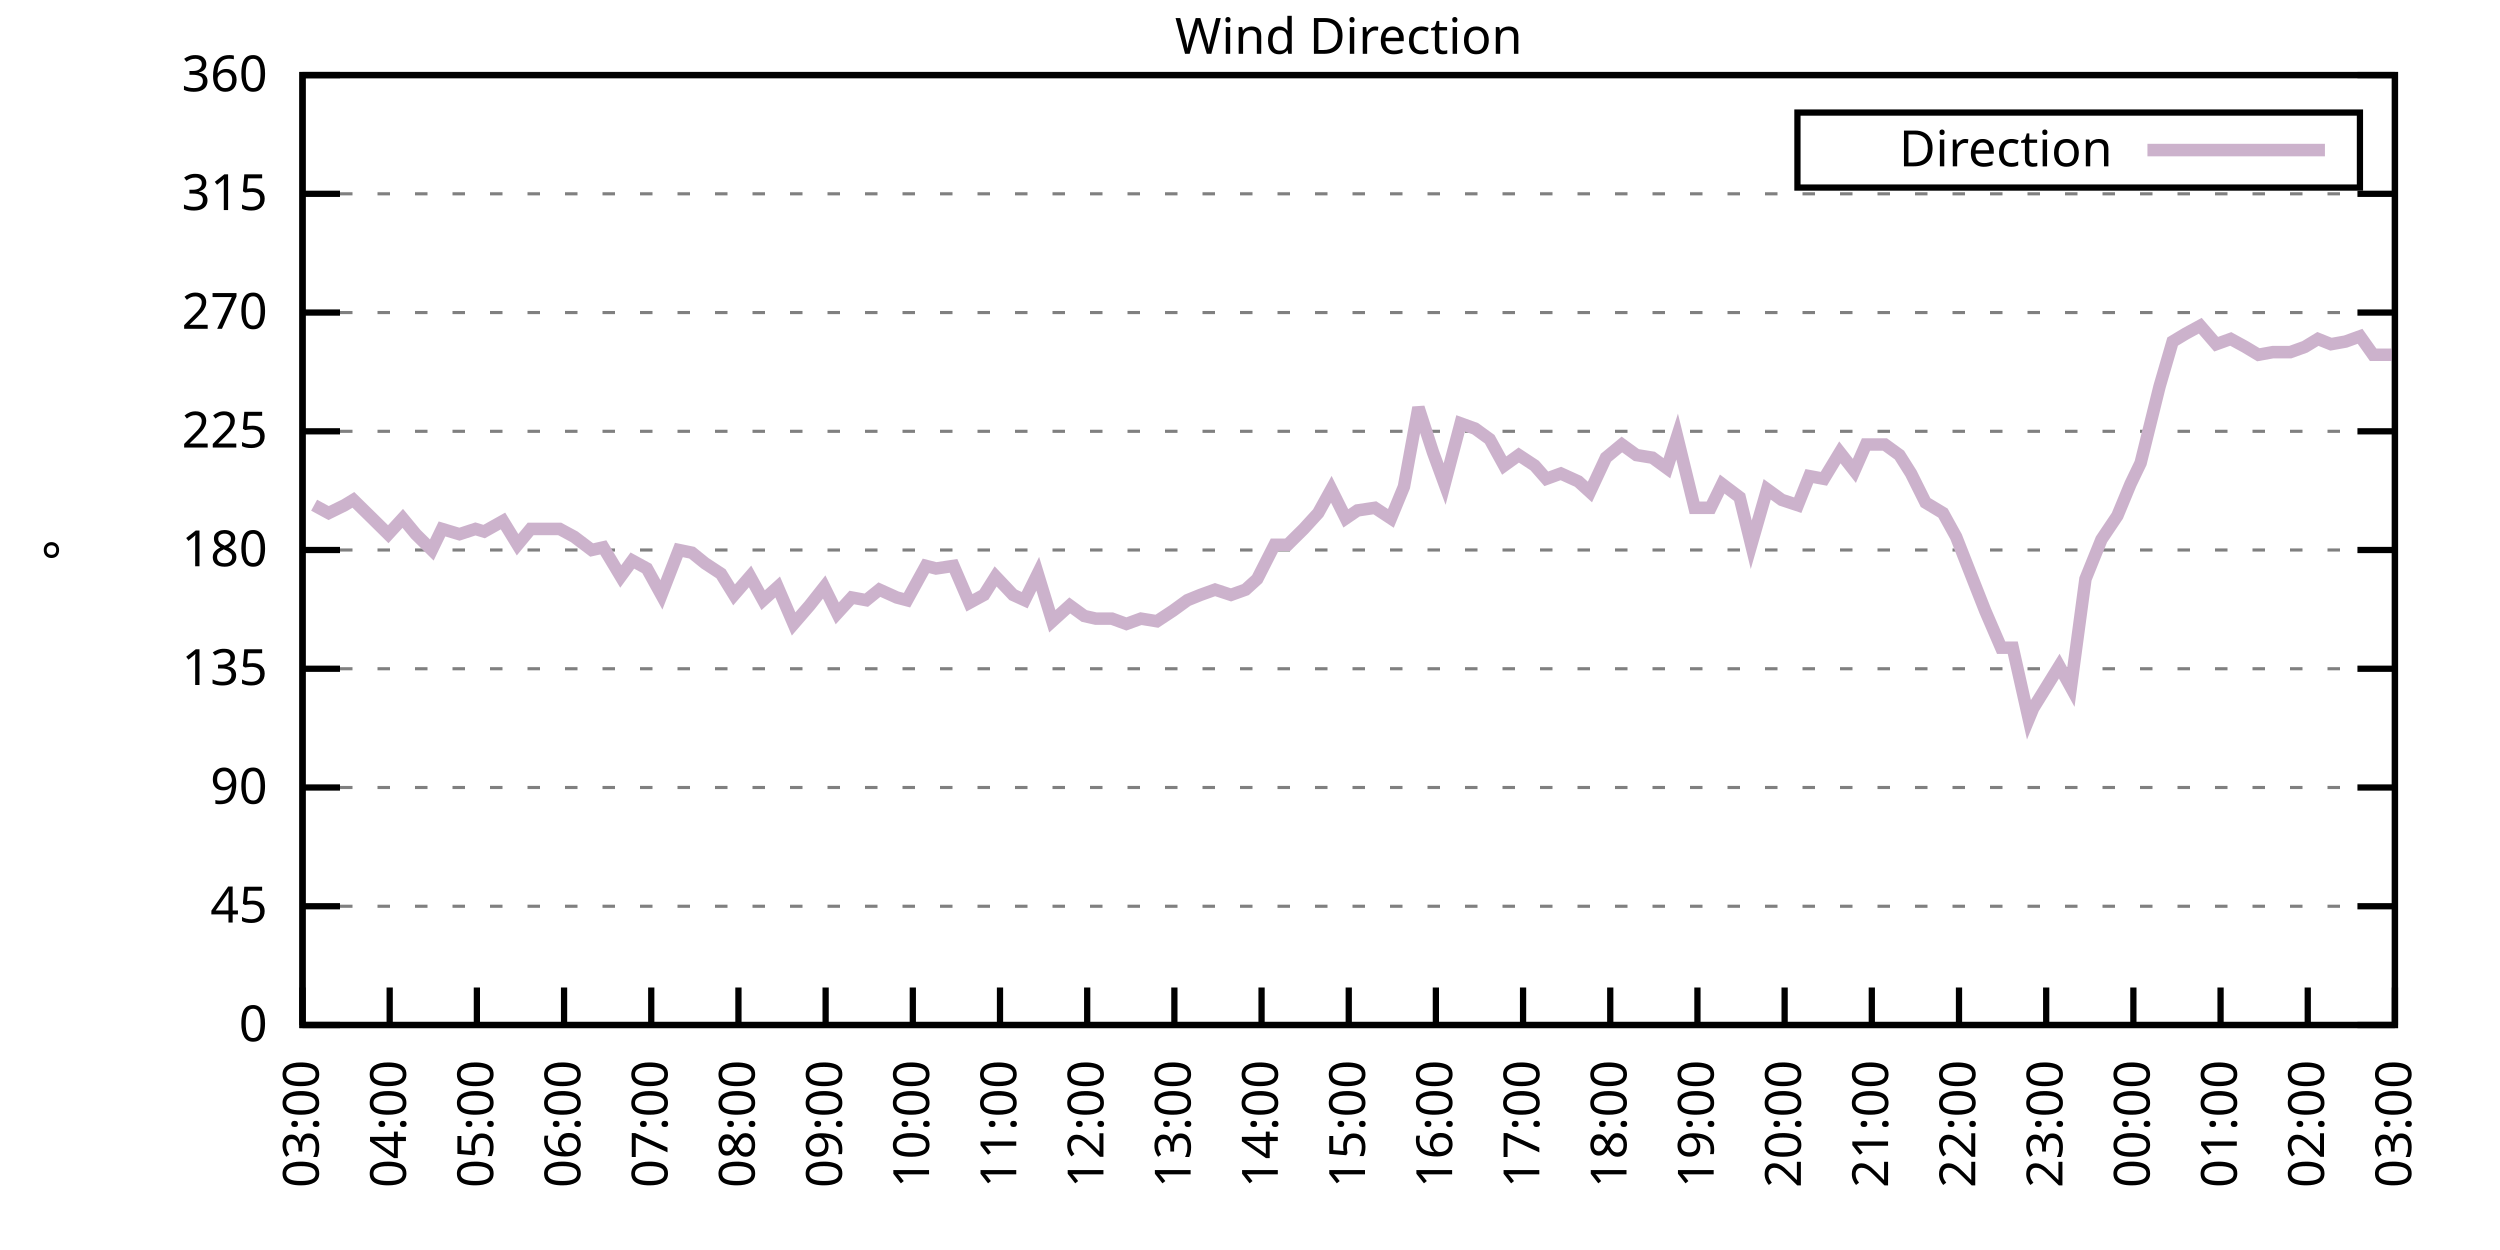
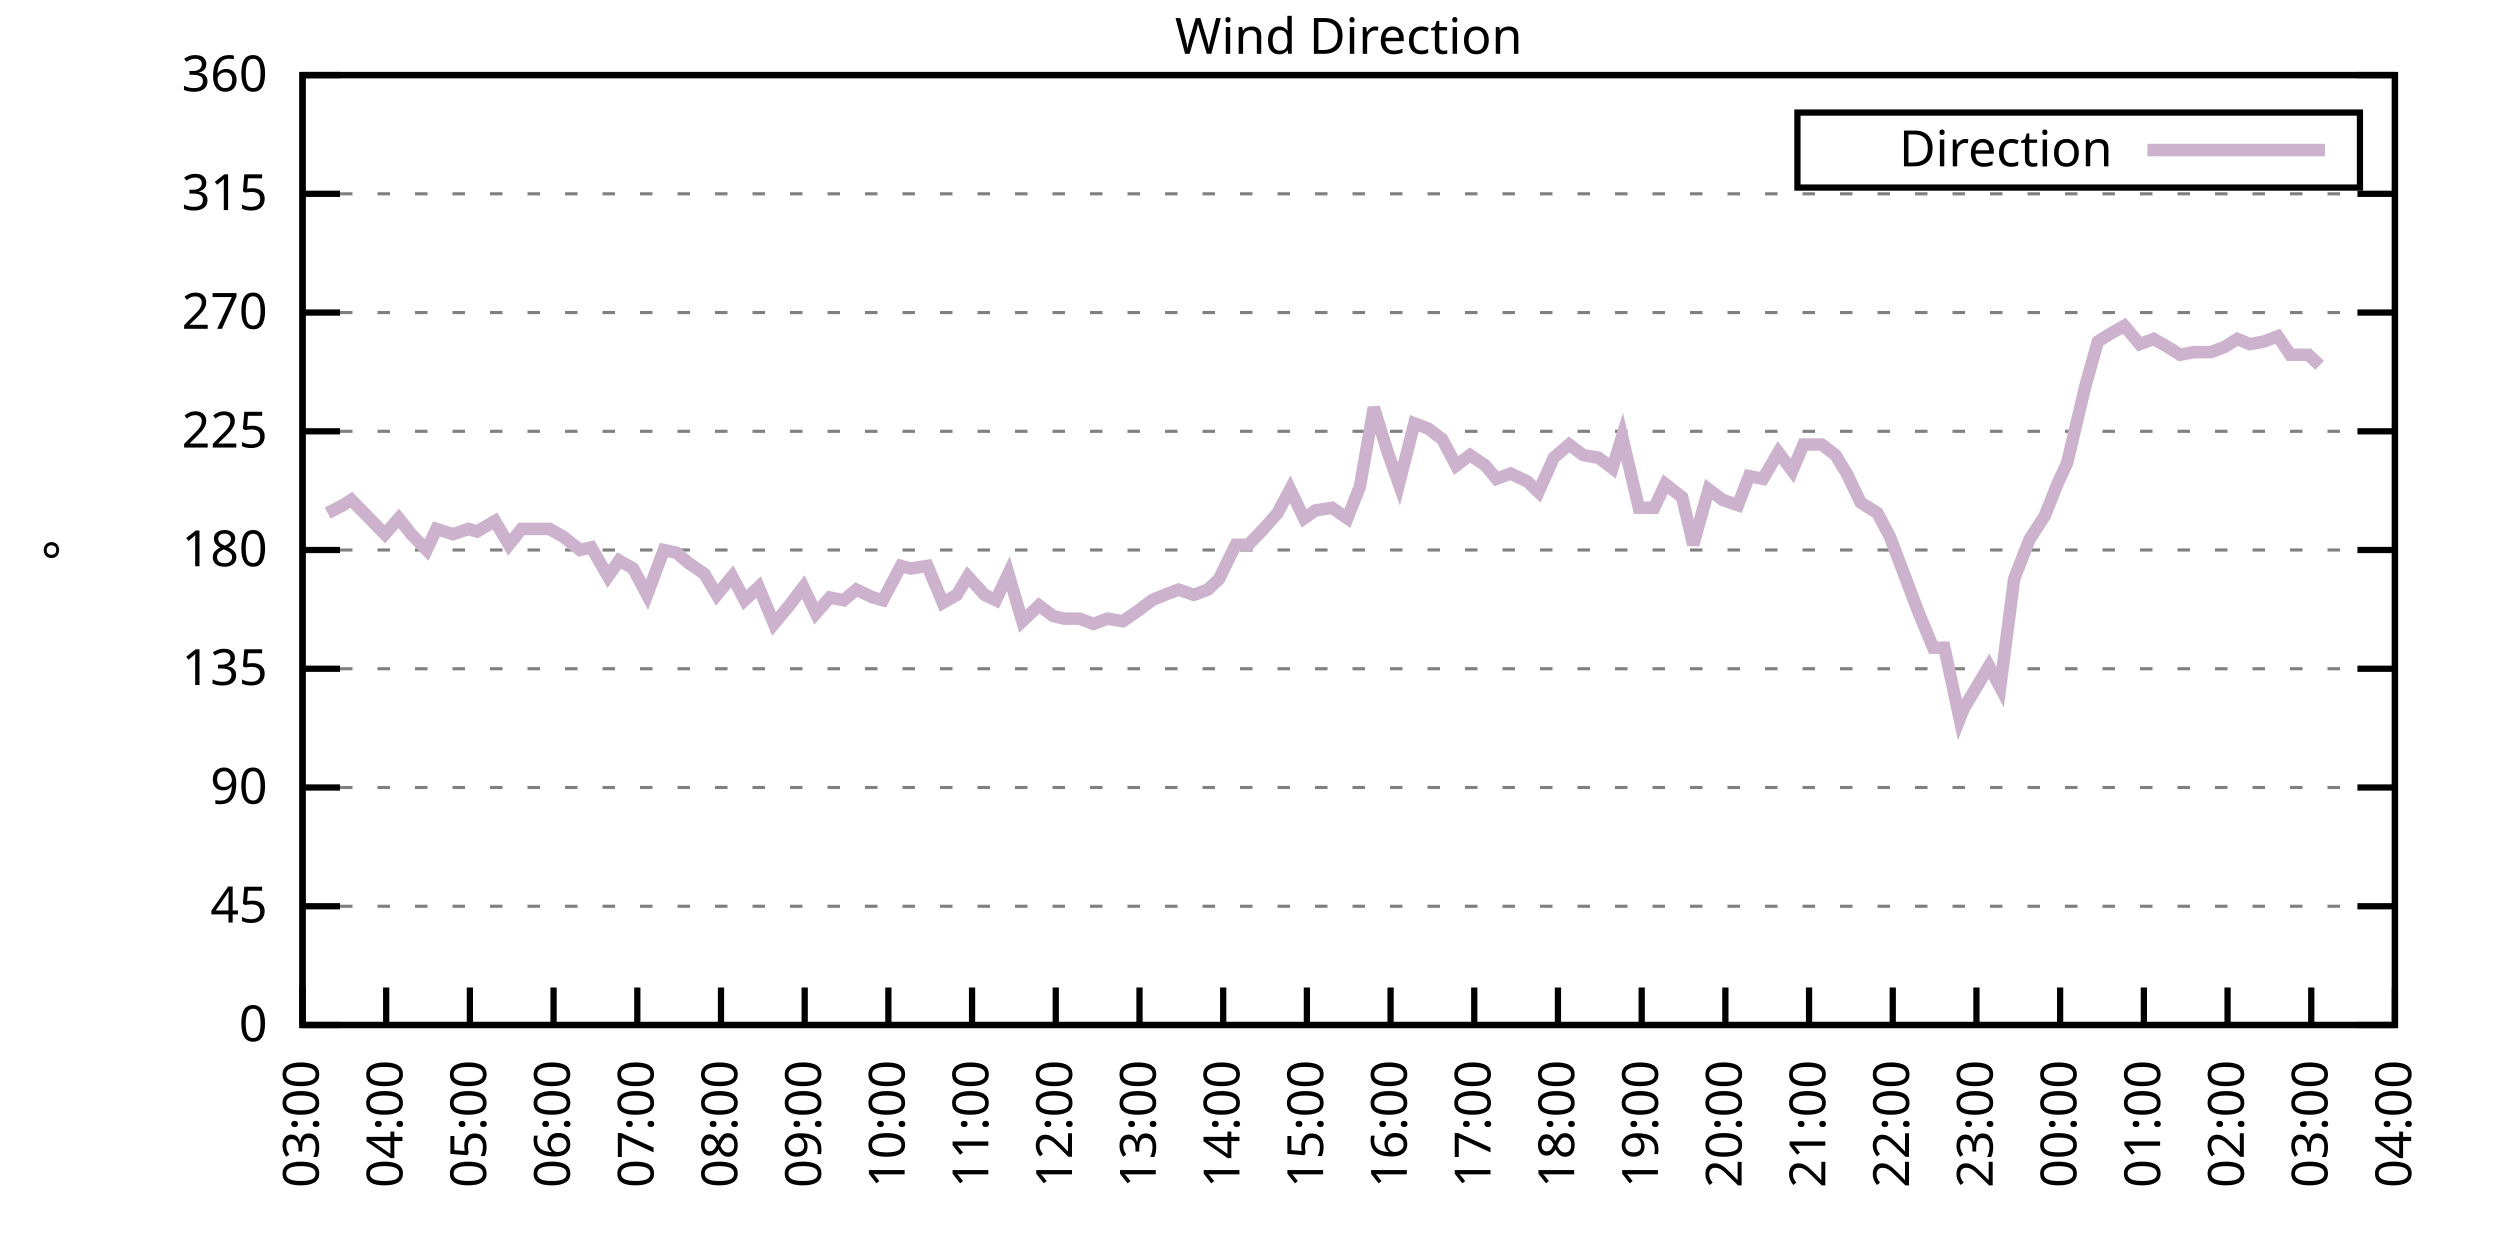
<svg xmlns="http://www.w3.org/2000/svg" xmlns:xlink="http://www.w3.org/1999/xlink" width="400" height="200" viewBox="0 0 400 200">
  <g id="gnuplot_canvas">
    <rect x="0" y="0" width="400" height="200" fill="none" />
    <defs>
      <circle id="gpDot" r="0.5" stroke-width="0.5" stroke="currentColor" />
      <path id="gpPt0" stroke-width="0.333" stroke="currentColor" d="M-1,0 h2 M0,-1 v2" />
      <path id="gpPt1" stroke-width="0.333" stroke="currentColor" d="M-1,-1 L1,1 M1,-1 L-1,1" />
      <path id="gpPt2" stroke-width="0.333" stroke="currentColor" d="M-1,0 L1,0 M0,-1 L0,1 M-1,-1 L1,1 M-1,1 L1,-1" />
      <rect id="gpPt3" stroke-width="0.333" stroke="currentColor" x="-1" y="-1" width="2" height="2" />
      <rect id="gpPt4" stroke-width="0.333" stroke="currentColor" fill="currentColor" x="-1" y="-1" width="2" height="2" />
      <circle id="gpPt5" stroke-width="0.333" stroke="currentColor" cx="0" cy="0" r="1" />
      <use xlink:href="#gpPt5" id="gpPt6" fill="currentColor" stroke="none" />
      <path id="gpPt7" stroke-width="0.333" stroke="currentColor" d="M0,-1.33 L-1.33,0.67 L1.33,0.67 z" />
      <use xlink:href="#gpPt7" id="gpPt8" fill="currentColor" stroke="none" />
      <use xlink:href="#gpPt7" id="gpPt9" stroke="currentColor" transform="rotate(180)" />
      <use xlink:href="#gpPt9" id="gpPt10" fill="currentColor" stroke="none" />
      <use xlink:href="#gpPt3" id="gpPt11" stroke="currentColor" transform="rotate(45)" />
      <use xlink:href="#gpPt11" id="gpPt12" fill="currentColor" stroke="none" />
      <path id="gpPt13" stroke-width="0.333" stroke="currentColor" d="M0,1.330 L1.265,0.411 L0.782,-1.067 L-0.782,-1.076 L-1.265,0.411 z" />
      <use xlink:href="#gpPt13" id="gpPt14" fill="currentColor" stroke="none" />
      <filter id="textbox" filterUnits="objectBoundingBox" x="0" y="0" height="1" width="1">
        <feFlood flood-color="white" flood-opacity="1" result="bgnd" />
        <feComposite in="SourceGraphic" in2="bgnd" operator="atop" />
      </filter>
      <filter id="greybox" filterUnits="objectBoundingBox" x="0" y="0" height="1" width="1">
        <feFlood flood-color="lightgrey" flood-opacity="1" result="grey" />
        <feComposite in="SourceGraphic" in2="grey" operator="atop" />
      </filter>
    </defs>
    <g fill="none" color="white" stroke="currentColor" stroke-width="1.00" stroke-linecap="butt" stroke-linejoin="miter">
</g>
    <g fill="none" color="black" stroke="currentColor" stroke-width="1.00" stroke-linecap="butt" stroke-linejoin="miter">
      <g stroke="none" shape-rendering="crispEdges">
        <polygon fill="rgb(255, 255, 255)" points="48.40,164.00 383.18,164.00 383.18,12.02 48.40,12.02 " />
      </g>
    </g>
    <g fill="none" color="black" stroke="currentColor" stroke-width="1.00" stroke-linecap="butt" stroke-linejoin="miter">
</g>
    <g fill="none" color="black" stroke="black" stroke-width="0.50" stroke-linecap="butt" stroke-linejoin="miter">
</g>
    <g fill="none" color="gray" stroke="currentColor" stroke-width="0.50" stroke-linecap="butt" stroke-linejoin="miter">
      <path stroke="gray" stroke-dasharray="2,4" class="gridline" d="M48.40,164.00 L383.19,164.00  " />
    </g>
    <g fill="none" color="gray" stroke="gray" stroke-width="1.00" stroke-linecap="butt" stroke-linejoin="miter">
</g>
    <g fill="none" color="black" stroke="currentColor" stroke-width="1.00" stroke-linecap="butt" stroke-linejoin="miter">
      <path stroke="black" d="M48.40,164.00 L54.40,164.00 M383.19,164.00 L377.19,164.00  " />
      <g transform="translate(42.80,166.60)" stroke="none" fill="black" font-family="Sans" font-size="8.00" text-anchor="end">
        <text>
          <tspan font-family="Sans"> 0</tspan>
        </text>
      </g>
    </g>
    <g fill="none" color="black" stroke="currentColor" stroke-width="1.00" stroke-linecap="butt" stroke-linejoin="miter">
</g>
    <g fill="none" color="black" stroke="black" stroke-width="0.50" stroke-linecap="butt" stroke-linejoin="miter">
</g>
    <g fill="none" color="gray" stroke="currentColor" stroke-width="0.50" stroke-linecap="butt" stroke-linejoin="miter">
      <path stroke="gray" stroke-dasharray="2,4" class="gridline" d="M48.40,145.00 L383.19,145.00  " />
    </g>
    <g fill="none" color="gray" stroke="gray" stroke-width="1.00" stroke-linecap="butt" stroke-linejoin="miter">
</g>
    <g fill="none" color="black" stroke="currentColor" stroke-width="1.00" stroke-linecap="butt" stroke-linejoin="miter">
      <path stroke="black" d="M48.40,145.00 L54.40,145.00 M383.19,145.00 L377.19,145.00  " />
      <g transform="translate(42.80,147.60)" stroke="none" fill="black" font-family="Sans" font-size="8.00" text-anchor="end">
        <text>
          <tspan font-family="Sans"> 45</tspan>
        </text>
      </g>
    </g>
    <g fill="none" color="black" stroke="currentColor" stroke-width="1.00" stroke-linecap="butt" stroke-linejoin="miter">
</g>
    <g fill="none" color="black" stroke="black" stroke-width="0.50" stroke-linecap="butt" stroke-linejoin="miter">
</g>
    <g fill="none" color="gray" stroke="currentColor" stroke-width="0.50" stroke-linecap="butt" stroke-linejoin="miter">
      <path stroke="gray" stroke-dasharray="2,4" class="gridline" d="M48.40,126.00 L383.19,126.00  " />
    </g>
    <g fill="none" color="gray" stroke="gray" stroke-width="1.00" stroke-linecap="butt" stroke-linejoin="miter">
</g>
    <g fill="none" color="black" stroke="currentColor" stroke-width="1.00" stroke-linecap="butt" stroke-linejoin="miter">
      <path stroke="black" d="M48.40,126.00 L54.40,126.00 M383.19,126.00 L377.19,126.00  " />
      <g transform="translate(42.80,128.60)" stroke="none" fill="black" font-family="Sans" font-size="8.00" text-anchor="end">
        <text>
          <tspan font-family="Sans"> 90</tspan>
        </text>
      </g>
    </g>
    <g fill="none" color="black" stroke="currentColor" stroke-width="1.00" stroke-linecap="butt" stroke-linejoin="miter">
</g>
    <g fill="none" color="black" stroke="black" stroke-width="0.50" stroke-linecap="butt" stroke-linejoin="miter">
</g>
    <g fill="none" color="gray" stroke="currentColor" stroke-width="0.50" stroke-linecap="butt" stroke-linejoin="miter">
      <path stroke="gray" stroke-dasharray="2,4" class="gridline" d="M48.40,107.00 L383.19,107.00  " />
    </g>
    <g fill="none" color="gray" stroke="gray" stroke-width="1.00" stroke-linecap="butt" stroke-linejoin="miter">
</g>
    <g fill="none" color="black" stroke="currentColor" stroke-width="1.00" stroke-linecap="butt" stroke-linejoin="miter">
      <path stroke="black" d="M48.40,107.00 L54.40,107.00 M383.19,107.00 L377.19,107.00  " />
      <g transform="translate(42.80,109.60)" stroke="none" fill="black" font-family="Sans" font-size="8.00" text-anchor="end">
        <text>
          <tspan font-family="Sans"> 135</tspan>
        </text>
      </g>
    </g>
    <g fill="none" color="black" stroke="currentColor" stroke-width="1.00" stroke-linecap="butt" stroke-linejoin="miter">
</g>
    <g fill="none" color="black" stroke="black" stroke-width="0.50" stroke-linecap="butt" stroke-linejoin="miter">
</g>
    <g fill="none" color="gray" stroke="currentColor" stroke-width="0.50" stroke-linecap="butt" stroke-linejoin="miter">
      <path stroke="gray" stroke-dasharray="2,4" class="gridline" d="M48.40,88.00 L383.19,88.00  " />
    </g>
    <g fill="none" color="gray" stroke="gray" stroke-width="1.00" stroke-linecap="butt" stroke-linejoin="miter">
</g>
    <g fill="none" color="black" stroke="currentColor" stroke-width="1.00" stroke-linecap="butt" stroke-linejoin="miter">
      <path stroke="black" d="M48.40,88.00 L54.40,88.00 M383.19,88.00 L377.19,88.00  " />
      <g transform="translate(42.80,90.60)" stroke="none" fill="black" font-family="Sans" font-size="8.00" text-anchor="end">
        <text>
          <tspan font-family="Sans"> 180</tspan>
        </text>
      </g>
    </g>
    <g fill="none" color="black" stroke="currentColor" stroke-width="1.00" stroke-linecap="butt" stroke-linejoin="miter">
</g>
    <g fill="none" color="black" stroke="black" stroke-width="0.50" stroke-linecap="butt" stroke-linejoin="miter">
</g>
    <g fill="none" color="gray" stroke="currentColor" stroke-width="0.50" stroke-linecap="butt" stroke-linejoin="miter">
      <path stroke="gray" stroke-dasharray="2,4" class="gridline" d="M48.40,69.01 L383.19,69.01  " />
    </g>
    <g fill="none" color="gray" stroke="gray" stroke-width="1.00" stroke-linecap="butt" stroke-linejoin="miter">
</g>
    <g fill="none" color="black" stroke="currentColor" stroke-width="1.00" stroke-linecap="butt" stroke-linejoin="miter">
      <path stroke="black" d="M48.40,69.01 L54.40,69.01 M383.19,69.01 L377.19,69.01  " />
      <g transform="translate(42.80,71.61)" stroke="none" fill="black" font-family="Sans" font-size="8.00" text-anchor="end">
        <text>
          <tspan font-family="Sans"> 225</tspan>
        </text>
      </g>
    </g>
    <g fill="none" color="black" stroke="currentColor" stroke-width="1.00" stroke-linecap="butt" stroke-linejoin="miter">
</g>
    <g fill="none" color="black" stroke="black" stroke-width="0.50" stroke-linecap="butt" stroke-linejoin="miter">
</g>
    <g fill="none" color="gray" stroke="currentColor" stroke-width="0.50" stroke-linecap="butt" stroke-linejoin="miter">
      <path stroke="gray" stroke-dasharray="2,4" class="gridline" d="M48.40,50.01 L383.19,50.01  " />
    </g>
    <g fill="none" color="gray" stroke="gray" stroke-width="1.00" stroke-linecap="butt" stroke-linejoin="miter">
</g>
    <g fill="none" color="black" stroke="currentColor" stroke-width="1.00" stroke-linecap="butt" stroke-linejoin="miter">
      <path stroke="black" d="M48.40,50.01 L54.40,50.01 M383.19,50.01 L377.19,50.01  " />
      <g transform="translate(42.80,52.61)" stroke="none" fill="black" font-family="Sans" font-size="8.00" text-anchor="end">
        <text>
          <tspan font-family="Sans"> 270</tspan>
        </text>
      </g>
    </g>
    <g fill="none" color="black" stroke="currentColor" stroke-width="1.00" stroke-linecap="butt" stroke-linejoin="miter">
</g>
    <g fill="none" color="black" stroke="black" stroke-width="0.50" stroke-linecap="butt" stroke-linejoin="miter">
</g>
    <g fill="none" color="gray" stroke="currentColor" stroke-width="0.50" stroke-linecap="butt" stroke-linejoin="miter">
      <path stroke="gray" stroke-dasharray="2,4" class="gridline" d="M48.40,31.01 L383.19,31.01  " />
    </g>
    <g fill="none" color="gray" stroke="gray" stroke-width="1.00" stroke-linecap="butt" stroke-linejoin="miter">
</g>
    <g fill="none" color="black" stroke="currentColor" stroke-width="1.00" stroke-linecap="butt" stroke-linejoin="miter">
      <path stroke="black" d="M48.40,31.01 L54.40,31.01 M383.19,31.01 L377.19,31.01  " />
      <g transform="translate(42.80,33.61)" stroke="none" fill="black" font-family="Sans" font-size="8.00" text-anchor="end">
        <text>
          <tspan font-family="Sans"> 315</tspan>
        </text>
      </g>
    </g>
    <g fill="none" color="black" stroke="currentColor" stroke-width="1.00" stroke-linecap="butt" stroke-linejoin="miter">
</g>
    <g fill="none" color="black" stroke="black" stroke-width="0.50" stroke-linecap="butt" stroke-linejoin="miter">
</g>
    <g fill="none" color="gray" stroke="currentColor" stroke-width="0.50" stroke-linecap="butt" stroke-linejoin="miter">
      <path stroke="gray" stroke-dasharray="2,4" class="gridline" d="M48.40,12.01 L383.19,12.01  " />
    </g>
    <g fill="none" color="gray" stroke="gray" stroke-width="1.00" stroke-linecap="butt" stroke-linejoin="miter">
</g>
    <g fill="none" color="black" stroke="currentColor" stroke-width="1.00" stroke-linecap="butt" stroke-linejoin="miter">
      <path stroke="black" d="M48.40,12.01 L54.40,12.01 M383.19,12.01 L377.19,12.01  " />
      <g transform="translate(42.80,14.61)" stroke="none" fill="black" font-family="Sans" font-size="8.00" text-anchor="end">
        <text>
          <tspan font-family="Sans"> 360</tspan>
        </text>
      </g>
    </g>
    <g fill="none" color="black" stroke="currentColor" stroke-width="1.00" stroke-linecap="butt" stroke-linejoin="miter">
      <path stroke="black" d="M48.40,164.00 L48.40,158.00  " />
      <g transform="translate(51.00,169.60) rotate(270.00)" stroke="none" fill="black" font-family="Sans" font-size="8.00" text-anchor="end">
        <text>
          <tspan font-family="Sans">03:00</tspan>
        </text>
      </g>
    </g>
    <g fill="none" color="black" stroke="currentColor" stroke-width="1.00" stroke-linecap="butt" stroke-linejoin="miter">
-       <path stroke="black" d="M62.35,164.00 L62.35,158.00  " />
-       <g transform="translate(64.95,169.60) rotate(270.00)" stroke="none" fill="black" font-family="Sans" font-size="8.00" text-anchor="end">
+       <path stroke="black" d="M61.79,164.00 L61.79,158.00  " />
+       <g transform="translate(64.39,169.60) rotate(270.00)" stroke="none" fill="black" font-family="Sans" font-size="8.00" text-anchor="end">
        <text>
          <tspan font-family="Sans">04:00</tspan>
        </text>
      </g>
    </g>
    <g fill="none" color="black" stroke="currentColor" stroke-width="1.00" stroke-linecap="butt" stroke-linejoin="miter">
-       <path stroke="black" d="M76.30,164.00 L76.30,158.00  " />
-       <g transform="translate(78.90,169.60) rotate(270.00)" stroke="none" fill="black" font-family="Sans" font-size="8.00" text-anchor="end">
+       <path stroke="black" d="M75.18,164.00 L75.18,158.00  " />
+       <g transform="translate(77.78,169.60) rotate(270.00)" stroke="none" fill="black" font-family="Sans" font-size="8.00" text-anchor="end">
        <text>
          <tspan font-family="Sans">05:00</tspan>
        </text>
      </g>
    </g>
    <g fill="none" color="black" stroke="currentColor" stroke-width="1.00" stroke-linecap="butt" stroke-linejoin="miter">
-       <path stroke="black" d="M90.25,164.00 L90.25,158.00  " />
-       <g transform="translate(92.85,169.60) rotate(270.00)" stroke="none" fill="black" font-family="Sans" font-size="8.00" text-anchor="end">
+       <path stroke="black" d="M88.57,164.00 L88.57,158.00  " />
+       <g transform="translate(91.17,169.60) rotate(270.00)" stroke="none" fill="black" font-family="Sans" font-size="8.00" text-anchor="end">
        <text>
          <tspan font-family="Sans">06:00</tspan>
        </text>
      </g>
    </g>
    <g fill="none" color="black" stroke="currentColor" stroke-width="1.00" stroke-linecap="butt" stroke-linejoin="miter">
-       <path stroke="black" d="M104.20,164.00 L104.20,158.00  " />
-       <g transform="translate(106.80,169.60) rotate(270.00)" stroke="none" fill="black" font-family="Sans" font-size="8.00" text-anchor="end">
+       <path stroke="black" d="M101.97,164.00 L101.97,158.00  " />
+       <g transform="translate(104.57,169.60) rotate(270.00)" stroke="none" fill="black" font-family="Sans" font-size="8.00" text-anchor="end">
        <text>
          <tspan font-family="Sans">07:00</tspan>
        </text>
      </g>
    </g>
    <g fill="none" color="black" stroke="currentColor" stroke-width="1.00" stroke-linecap="butt" stroke-linejoin="miter">
-       <path stroke="black" d="M118.15,164.00 L118.15,158.00  " />
-       <g transform="translate(120.75,169.60) rotate(270.00)" stroke="none" fill="black" font-family="Sans" font-size="8.00" text-anchor="end">
+       <path stroke="black" d="M115.36,164.00 L115.36,158.00  " />
+       <g transform="translate(117.96,169.60) rotate(270.00)" stroke="none" fill="black" font-family="Sans" font-size="8.00" text-anchor="end">
        <text>
          <tspan font-family="Sans">08:00</tspan>
        </text>
      </g>
    </g>
    <g fill="none" color="black" stroke="currentColor" stroke-width="1.00" stroke-linecap="butt" stroke-linejoin="miter">
-       <path stroke="black" d="M132.10,164.00 L132.10,158.00  " />
-       <g transform="translate(134.70,169.60) rotate(270.00)" stroke="none" fill="black" font-family="Sans" font-size="8.00" text-anchor="end">
+       <path stroke="black" d="M128.75,164.00 L128.75,158.00  " />
+       <g transform="translate(131.35,169.60) rotate(270.00)" stroke="none" fill="black" font-family="Sans" font-size="8.00" text-anchor="end">
        <text>
          <tspan font-family="Sans">09:00</tspan>
        </text>
      </g>
    </g>
    <g fill="none" color="black" stroke="currentColor" stroke-width="1.00" stroke-linecap="butt" stroke-linejoin="miter">
-       <path stroke="black" d="M146.05,164.00 L146.05,158.00  " />
-       <g transform="translate(148.65,169.60) rotate(270.00)" stroke="none" fill="black" font-family="Sans" font-size="8.00" text-anchor="end">
+       <path stroke="black" d="M142.14,164.00 L142.14,158.00  " />
+       <g transform="translate(144.74,169.60) rotate(270.00)" stroke="none" fill="black" font-family="Sans" font-size="8.00" text-anchor="end">
        <text>
          <tspan font-family="Sans">10:00</tspan>
        </text>
      </g>
    </g>
    <g fill="none" color="black" stroke="currentColor" stroke-width="1.00" stroke-linecap="butt" stroke-linejoin="miter">
-       <path stroke="black" d="M160.00,164.00 L160.00,158.00  " />
-       <g transform="translate(162.60,169.60) rotate(270.00)" stroke="none" fill="black" font-family="Sans" font-size="8.00" text-anchor="end">
+       <path stroke="black" d="M155.53,164.00 L155.53,158.00  " />
+       <g transform="translate(158.13,169.60) rotate(270.00)" stroke="none" fill="black" font-family="Sans" font-size="8.00" text-anchor="end">
        <text>
          <tspan font-family="Sans">11:00</tspan>
        </text>
      </g>
    </g>
    <g fill="none" color="black" stroke="currentColor" stroke-width="1.00" stroke-linecap="butt" stroke-linejoin="miter">
-       <path stroke="black" d="M173.95,164.00 L173.95,158.00  " />
-       <g transform="translate(176.55,169.60) rotate(270.00)" stroke="none" fill="black" font-family="Sans" font-size="8.00" text-anchor="end">
+       <path stroke="black" d="M168.92,164.00 L168.92,158.00  " />
+       <g transform="translate(171.52,169.60) rotate(270.00)" stroke="none" fill="black" font-family="Sans" font-size="8.00" text-anchor="end">
        <text>
          <tspan font-family="Sans">12:00</tspan>
        </text>
      </g>
    </g>
    <g fill="none" color="black" stroke="currentColor" stroke-width="1.00" stroke-linecap="butt" stroke-linejoin="miter">
-       <path stroke="black" d="M187.90,164.00 L187.90,158.00  " />
-       <g transform="translate(190.50,169.60) rotate(270.00)" stroke="none" fill="black" font-family="Sans" font-size="8.00" text-anchor="end">
+       <path stroke="black" d="M182.32,164.00 L182.32,158.00  " />
+       <g transform="translate(184.92,169.60) rotate(270.00)" stroke="none" fill="black" font-family="Sans" font-size="8.00" text-anchor="end">
        <text>
          <tspan font-family="Sans">13:00</tspan>
        </text>
      </g>
    </g>
    <g fill="none" color="black" stroke="currentColor" stroke-width="1.00" stroke-linecap="butt" stroke-linejoin="miter">
-       <path stroke="black" d="M201.85,164.00 L201.85,158.00  " />
-       <g transform="translate(204.45,169.60) rotate(270.00)" stroke="none" fill="black" font-family="Sans" font-size="8.00" text-anchor="end">
+       <path stroke="black" d="M195.71,164.00 L195.71,158.00  " />
+       <g transform="translate(198.31,169.60) rotate(270.00)" stroke="none" fill="black" font-family="Sans" font-size="8.00" text-anchor="end">
        <text>
          <tspan font-family="Sans">14:00</tspan>
        </text>
      </g>
    </g>
    <g fill="none" color="black" stroke="currentColor" stroke-width="1.00" stroke-linecap="butt" stroke-linejoin="miter">
-       <path stroke="black" d="M215.80,164.00 L215.80,158.00  " />
-       <g transform="translate(218.40,169.60) rotate(270.00)" stroke="none" fill="black" font-family="Sans" font-size="8.00" text-anchor="end">
+       <path stroke="black" d="M209.10,164.00 L209.10,158.00  " />
+       <g transform="translate(211.70,169.60) rotate(270.00)" stroke="none" fill="black" font-family="Sans" font-size="8.00" text-anchor="end">
        <text>
          <tspan font-family="Sans">15:00</tspan>
        </text>
      </g>
    </g>
    <g fill="none" color="black" stroke="currentColor" stroke-width="1.00" stroke-linecap="butt" stroke-linejoin="miter">
-       <path stroke="black" d="M229.74,164.00 L229.74,158.00  " />
-       <g transform="translate(232.34,169.60) rotate(270.00)" stroke="none" fill="black" font-family="Sans" font-size="8.00" text-anchor="end">
+       <path stroke="black" d="M222.49,164.00 L222.49,158.00  " />
+       <g transform="translate(225.09,169.60) rotate(270.00)" stroke="none" fill="black" font-family="Sans" font-size="8.00" text-anchor="end">
        <text>
          <tspan font-family="Sans">16:00</tspan>
        </text>
      </g>
    </g>
    <g fill="none" color="black" stroke="currentColor" stroke-width="1.00" stroke-linecap="butt" stroke-linejoin="miter">
-       <path stroke="black" d="M243.69,164.00 L243.69,158.00  " />
-       <g transform="translate(246.29,169.60) rotate(270.00)" stroke="none" fill="black" font-family="Sans" font-size="8.00" text-anchor="end">
+       <path stroke="black" d="M235.88,164.00 L235.88,158.00  " />
+       <g transform="translate(238.48,169.60) rotate(270.00)" stroke="none" fill="black" font-family="Sans" font-size="8.00" text-anchor="end">
        <text>
          <tspan font-family="Sans">17:00</tspan>
        </text>
      </g>
    </g>
    <g fill="none" color="black" stroke="currentColor" stroke-width="1.00" stroke-linecap="butt" stroke-linejoin="miter">
-       <path stroke="black" d="M257.64,164.00 L257.64,158.00  " />
-       <g transform="translate(260.24,169.60) rotate(270.00)" stroke="none" fill="black" font-family="Sans" font-size="8.00" text-anchor="end">
+       <path stroke="black" d="M249.27,164.00 L249.27,158.00  " />
+       <g transform="translate(251.87,169.60) rotate(270.00)" stroke="none" fill="black" font-family="Sans" font-size="8.00" text-anchor="end">
        <text>
          <tspan font-family="Sans">18:00</tspan>
        </text>
      </g>
    </g>
    <g fill="none" color="black" stroke="currentColor" stroke-width="1.00" stroke-linecap="butt" stroke-linejoin="miter">
-       <path stroke="black" d="M271.59,164.00 L271.59,158.00  " />
-       <g transform="translate(274.19,169.60) rotate(270.00)" stroke="none" fill="black" font-family="Sans" font-size="8.00" text-anchor="end">
+       <path stroke="black" d="M262.67,164.00 L262.67,158.00  " />
+       <g transform="translate(265.27,169.60) rotate(270.00)" stroke="none" fill="black" font-family="Sans" font-size="8.00" text-anchor="end">
        <text>
          <tspan font-family="Sans">19:00</tspan>
        </text>
      </g>
    </g>
    <g fill="none" color="black" stroke="currentColor" stroke-width="1.00" stroke-linecap="butt" stroke-linejoin="miter">
-       <path stroke="black" d="M285.54,164.00 L285.54,158.00  " />
-       <g transform="translate(288.14,169.60) rotate(270.00)" stroke="none" fill="black" font-family="Sans" font-size="8.00" text-anchor="end">
+       <path stroke="black" d="M276.06,164.00 L276.06,158.00  " />
+       <g transform="translate(278.66,169.60) rotate(270.00)" stroke="none" fill="black" font-family="Sans" font-size="8.00" text-anchor="end">
        <text>
          <tspan font-family="Sans">20:00</tspan>
        </text>
      </g>
    </g>
    <g fill="none" color="black" stroke="currentColor" stroke-width="1.00" stroke-linecap="butt" stroke-linejoin="miter">
-       <path stroke="black" d="M299.49,164.00 L299.49,158.00  " />
-       <g transform="translate(302.09,169.60) rotate(270.00)" stroke="none" fill="black" font-family="Sans" font-size="8.00" text-anchor="end">
+       <path stroke="black" d="M289.45,164.00 L289.45,158.00  " />
+       <g transform="translate(292.05,169.60) rotate(270.00)" stroke="none" fill="black" font-family="Sans" font-size="8.00" text-anchor="end">
        <text>
          <tspan font-family="Sans">21:00</tspan>
        </text>
      </g>
    </g>
    <g fill="none" color="black" stroke="currentColor" stroke-width="1.00" stroke-linecap="butt" stroke-linejoin="miter">
-       <path stroke="black" d="M313.44,164.00 L313.44,158.00  " />
-       <g transform="translate(316.04,169.60) rotate(270.00)" stroke="none" fill="black" font-family="Sans" font-size="8.00" text-anchor="end">
+       <path stroke="black" d="M302.84,164.00 L302.84,158.00  " />
+       <g transform="translate(305.44,169.60) rotate(270.00)" stroke="none" fill="black" font-family="Sans" font-size="8.00" text-anchor="end">
        <text>
          <tspan font-family="Sans">22:00</tspan>
        </text>
      </g>
    </g>
    <g fill="none" color="black" stroke="currentColor" stroke-width="1.00" stroke-linecap="butt" stroke-linejoin="miter">
-       <path stroke="black" d="M327.39,164.00 L327.39,158.00  " />
-       <g transform="translate(329.99,169.60) rotate(270.00)" stroke="none" fill="black" font-family="Sans" font-size="8.00" text-anchor="end">
+       <path stroke="black" d="M316.23,164.00 L316.23,158.00  " />
+       <g transform="translate(318.83,169.60) rotate(270.00)" stroke="none" fill="black" font-family="Sans" font-size="8.00" text-anchor="end">
        <text>
          <tspan font-family="Sans">23:00</tspan>
        </text>
      </g>
    </g>
    <g fill="none" color="black" stroke="currentColor" stroke-width="1.00" stroke-linecap="butt" stroke-linejoin="miter">
-       <path stroke="black" d="M341.34,164.00 L341.34,158.00  " />
-       <g transform="translate(343.94,169.60) rotate(270.00)" stroke="none" fill="black" font-family="Sans" font-size="8.00" text-anchor="end">
+       <path stroke="black" d="M329.62,164.00 L329.62,158.00  " />
+       <g transform="translate(332.22,169.60) rotate(270.00)" stroke="none" fill="black" font-family="Sans" font-size="8.00" text-anchor="end">
        <text>
          <tspan font-family="Sans">00:00</tspan>
        </text>
      </g>
    </g>
    <g fill="none" color="black" stroke="currentColor" stroke-width="1.00" stroke-linecap="butt" stroke-linejoin="miter">
-       <path stroke="black" d="M355.29,164.00 L355.29,158.00  " />
-       <g transform="translate(357.89,169.60) rotate(270.00)" stroke="none" fill="black" font-family="Sans" font-size="8.00" text-anchor="end">
+       <path stroke="black" d="M343.02,164.00 L343.02,158.00  " />
+       <g transform="translate(345.62,169.60) rotate(270.00)" stroke="none" fill="black" font-family="Sans" font-size="8.00" text-anchor="end">
        <text>
          <tspan font-family="Sans">01:00</tspan>
        </text>
      </g>
    </g>
    <g fill="none" color="black" stroke="currentColor" stroke-width="1.00" stroke-linecap="butt" stroke-linejoin="miter">
-       <path stroke="black" d="M369.24,164.00 L369.24,158.00  " />
-       <g transform="translate(371.84,169.60) rotate(270.00)" stroke="none" fill="black" font-family="Sans" font-size="8.00" text-anchor="end">
+       <path stroke="black" d="M356.41,164.00 L356.41,158.00  " />
+       <g transform="translate(359.01,169.60) rotate(270.00)" stroke="none" fill="black" font-family="Sans" font-size="8.00" text-anchor="end">
        <text>
          <tspan font-family="Sans">02:00</tspan>
+         </text>
+       </g>
+     </g>
+     <g fill="none" color="black" stroke="currentColor" stroke-width="1.00" stroke-linecap="butt" stroke-linejoin="miter">
+       <path stroke="black" d="M369.80,164.00 L369.80,158.00  " />
+       <g transform="translate(372.40,169.60) rotate(270.00)" stroke="none" fill="black" font-family="Sans" font-size="8.00" text-anchor="end">
+         <text>
+           <tspan font-family="Sans">03:00</tspan>
        </text>
      </g>
    </g>
    <g fill="none" color="black" stroke="currentColor" stroke-width="1.00" stroke-linecap="butt" stroke-linejoin="miter">
      <path stroke="black" d="M383.19,164.00 L383.19,158.00  " />
      <g transform="translate(385.79,169.60) rotate(270.00)" stroke="none" fill="black" font-family="Sans" font-size="8.00" text-anchor="end">
        <text>
-           <tspan font-family="Sans">03:00</tspan>
+           <tspan font-family="Sans">04:00</tspan>
        </text>
      </g>
    </g>
    <g fill="none" color="black" stroke="currentColor" stroke-width="1.00" stroke-linecap="butt" stroke-linejoin="miter">
</g>
    <g fill="none" color="black" stroke="currentColor" stroke-width="1.00" stroke-linecap="butt" stroke-linejoin="miter">
      <path stroke="black" d="M48.40,12.01 L48.40,164.00 L383.19,164.00 L383.19,12.01 L48.40,12.01 Z  " />
    </g>
    <g fill="none" color="black" stroke="currentColor" stroke-width="1.00" stroke-linecap="butt" stroke-linejoin="miter">
</g>
    <g fill="none" color="black" stroke="currentColor" stroke-width="1.00" stroke-linecap="butt" stroke-linejoin="miter">
      <path stroke="black" d="M287.59,30.01 L287.59,18.01 L377.59,18.01 L377.59,30.01 L287.59,30.01 Z  " />
    </g>
    <g id="Wind_direction_plot_1">
      <g fill="none" color="white" stroke="black" stroke-width="2.00" stroke-linecap="butt" stroke-linejoin="miter">
</g>
      <g fill="none" color="black" stroke="currentColor" stroke-width="2.00" stroke-linecap="butt" stroke-linejoin="miter">
        <g transform="translate(337.99,26.61)" stroke="none" fill="black" font-family="Sans" font-size="8.00" text-anchor="end">
          <text>
            <tspan font-family="Sans">Direction</tspan>
          </text>
        </g>
      </g>
      <g fill="none" color="black" stroke="currentColor" stroke-width="2.00" stroke-linecap="butt" stroke-linejoin="miter">
-         <path stroke="rgb(204, 178, 204)" d="M343.59,24.01 L371.99,24.01 M50.26,80.83 L52.58,82.09 L55.14,80.83 L56.54,79.98 L59.56,82.94 L62.12,85.47   L64.44,82.94 L66.53,85.47 L69.09,88.00 L70.72,84.63 L73.51,85.47 L76.07,84.63 L77.46,85.05 L80.48,83.36   L82.81,87.16 L84.90,84.63 L87.23,84.63 L89.55,84.63 L91.88,85.89 L94.67,88.00 L96.53,87.58 L99.32,92.23   L101.18,89.69 L103.50,90.96 L105.83,95.18 L108.62,88.00 L110.71,88.43 L112.80,90.12 L115.36,91.80 L117.45,95.18   L120.01,92.23 L122.10,96.03 L124.43,93.92 L126.98,99.83 L129.54,96.87 L131.87,93.92 L133.96,98.14 L136.28,95.60   L138.61,96.03 L140.70,94.34 L143.49,95.60 L145.12,96.03 L148.14,90.54 L149.77,90.96 L152.56,90.54 L155.11,96.45   L157.44,95.18 L159.30,92.23 L162.09,95.18 L163.95,96.03 L166.04,91.80 L168.37,99.40 L171.16,96.87 L173.48,98.56   L175.34,98.98 L177.90,98.98 L180.22,99.83 L182.55,98.98 L185.11,99.40 L187.66,97.72 L189.99,96.03 L192.08,95.18   L194.41,94.34 L196.96,95.18 L199.29,94.34 L201.15,92.65 L203.94,87.16 L206.03,87.16 L208.59,84.63 L210.91,82.09   L213.01,78.29 L215.33,82.94 L217.19,81.67 L219.98,81.25 L222.54,82.94 L224.63,77.87 L226.95,65.21 L229.28,72.38   L231.14,77.45 L233.70,67.74 L236.02,68.58 L238.35,70.27 L240.67,74.49 L243.00,72.81 L245.55,74.49 L247.41,76.61   L249.74,75.76 L252.53,77.03 L254.39,78.72 L256.95,73.23 L259.50,71.12 L261.83,72.81 L264.39,73.23 L266.71,74.92   L268.34,69.85 L271.13,81.25 L273.69,81.25 L275.55,77.45 L278.34,79.56 L280.20,87.16 L282.75,78.29 L285.08,79.98   L287.64,80.83 L289.50,76.18 L291.82,76.61 L294.38,72.38 L296.70,75.34 L298.56,71.12 L301.58,71.12 L303.91,72.81   L305.77,75.76 L308.09,80.41 L310.88,82.09 L312.98,85.89 L315.30,91.80 L317.63,97.72 L320.18,103.63 L322.04,103.63   L324.60,115.03 L325.30,113.34 L329.48,106.58 L331.34,109.96 L333.67,92.65 L336.23,86.32 L338.78,82.52 L340.88,77.45   L342.50,74.07 L345.53,61.83 L347.62,54.65 L349.71,53.39 L352.04,52.12 L354.59,55.07 L356.92,54.23 L359.24,55.50   L361.34,56.76 L363.66,56.34 L366.45,56.34 L368.78,55.50 L370.87,54.23 L372.96,55.07 L375.29,54.65 L377.61,53.81   L379.70,56.76 L382.73,56.76  " />
+         <path stroke="rgb(204, 178, 204)" d="M343.59,24.01 L371.99,24.01 M52.42,82.09 L54.87,80.83 L56.21,79.98 L59.11,82.94 L61.57,85.47 L63.80,82.94   L65.81,85.47 L68.26,88.00 L69.83,84.63 L72.50,85.47 L74.96,84.63 L76.30,85.05 L79.20,83.36 L81.43,87.16   L83.44,84.63 L85.67,84.63 L87.91,84.63 L90.14,85.89 L92.82,88.00 L94.60,87.58 L97.28,92.23 L99.06,89.69   L101.30,90.96 L103.53,95.18 L106.21,88.00 L108.22,88.43 L110.22,90.12 L112.68,91.80 L114.69,95.18 L117.14,92.23   L119.15,96.03 L121.38,93.92 L123.84,99.83 L126.29,96.87 L128.53,93.92 L130.54,98.14 L132.77,95.60 L135.00,96.03   L137.01,94.34 L139.69,95.60 L141.25,96.03 L144.15,90.54 L145.71,90.96 L148.39,90.54 L150.85,96.45 L153.08,95.18   L154.86,92.23 L157.54,95.18 L159.33,96.03 L161.34,91.80 L163.57,99.40 L166.25,96.87 L168.48,98.56 L170.26,98.98   L172.72,98.98 L174.95,99.83 L177.18,98.98 L179.64,99.40 L182.09,97.72 L184.32,96.03 L186.33,95.18 L188.57,94.34   L191.02,95.18 L193.25,94.34 L195.04,92.65 L197.72,87.16 L199.73,87.16 L202.18,84.63 L204.41,82.09 L206.42,78.29   L208.65,82.94 L210.44,81.67 L213.12,81.25 L215.57,82.94 L217.58,77.87 L219.81,65.21 L222.04,72.38 L223.83,77.45   L226.29,67.74 L228.52,68.58 L230.75,70.27 L232.98,74.49 L235.21,72.81 L237.67,74.49 L239.45,76.61 L241.69,75.76   L244.36,77.03 L246.15,78.72 L248.60,73.23 L251.06,71.12 L253.29,72.81 L255.75,73.23 L257.98,74.92 L259.54,69.85   L262.22,81.25 L264.67,81.25 L266.46,77.45 L269.14,79.56 L270.92,87.16 L273.38,78.29 L275.61,79.98 L278.07,80.83   L279.85,76.18 L282.08,76.61 L284.54,72.38 L286.77,75.34 L288.56,71.12 L291.46,71.12 L293.69,72.81 L295.48,75.76   L297.71,80.41 L300.39,82.09 L302.39,85.89 L304.63,91.80 L306.86,97.72 L309.31,103.63 L311.10,103.63 L313.55,115.03   L314.22,113.34 L318.24,106.58 L320.03,109.96 L322.26,92.65 L324.71,86.32 L327.17,82.52 L329.18,77.45 L330.74,74.07   L333.64,61.83 L335.65,54.65 L337.66,53.39 L339.89,52.12 L342.35,55.07 L344.58,54.23 L346.81,55.50 L348.82,56.76   L351.05,56.34 L353.73,56.34 L355.96,55.50 L357.97,54.23 L359.98,55.07 L362.21,54.65 L364.44,53.81 L366.45,56.76   L369.35,56.76 L371.14,58.45  " />
      </g>
    </g>
    <g fill="none" color="black" stroke="currentColor" stroke-width="2.00" stroke-linecap="butt" stroke-linejoin="miter">
</g>
    <g fill="none" color="black" stroke="black" stroke-width="1.00" stroke-linecap="butt" stroke-linejoin="miter">
</g>
    <g fill="none" color="black" stroke="currentColor" stroke-width="1.00" stroke-linecap="butt" stroke-linejoin="miter">
      <path stroke="black" d="M48.40,12.01 L48.40,164.00 L383.19,164.00 L383.19,12.01 L48.40,12.01 Z  " />
      <g transform="translate(12.80,88.01) rotate(270.00)" stroke="none" fill="black" font-family="Sans" font-size="8.00" text-anchor="middle">
        <text>
          <tspan font-family="Sans">°</tspan>
        </text>
      </g>
    </g>
    <g fill="none" color="black" stroke="currentColor" stroke-width="1.00" stroke-linecap="butt" stroke-linejoin="miter">
</g>
    <g fill="none" color="black" stroke="currentColor" stroke-width="1.00" stroke-linecap="butt" stroke-linejoin="miter">
      <g transform="translate(215.79,8.61)" stroke="none" fill="black" font-family="Sans" font-size="8.00" text-anchor="middle">
        <text>
          <tspan font-family="Sans">Wind Direction</tspan>
        </text>
      </g>
    </g>
    <g fill="none" color="black" stroke="currentColor" stroke-width="1.00" stroke-linecap="butt" stroke-linejoin="miter">
</g>
  </g>
</svg>
